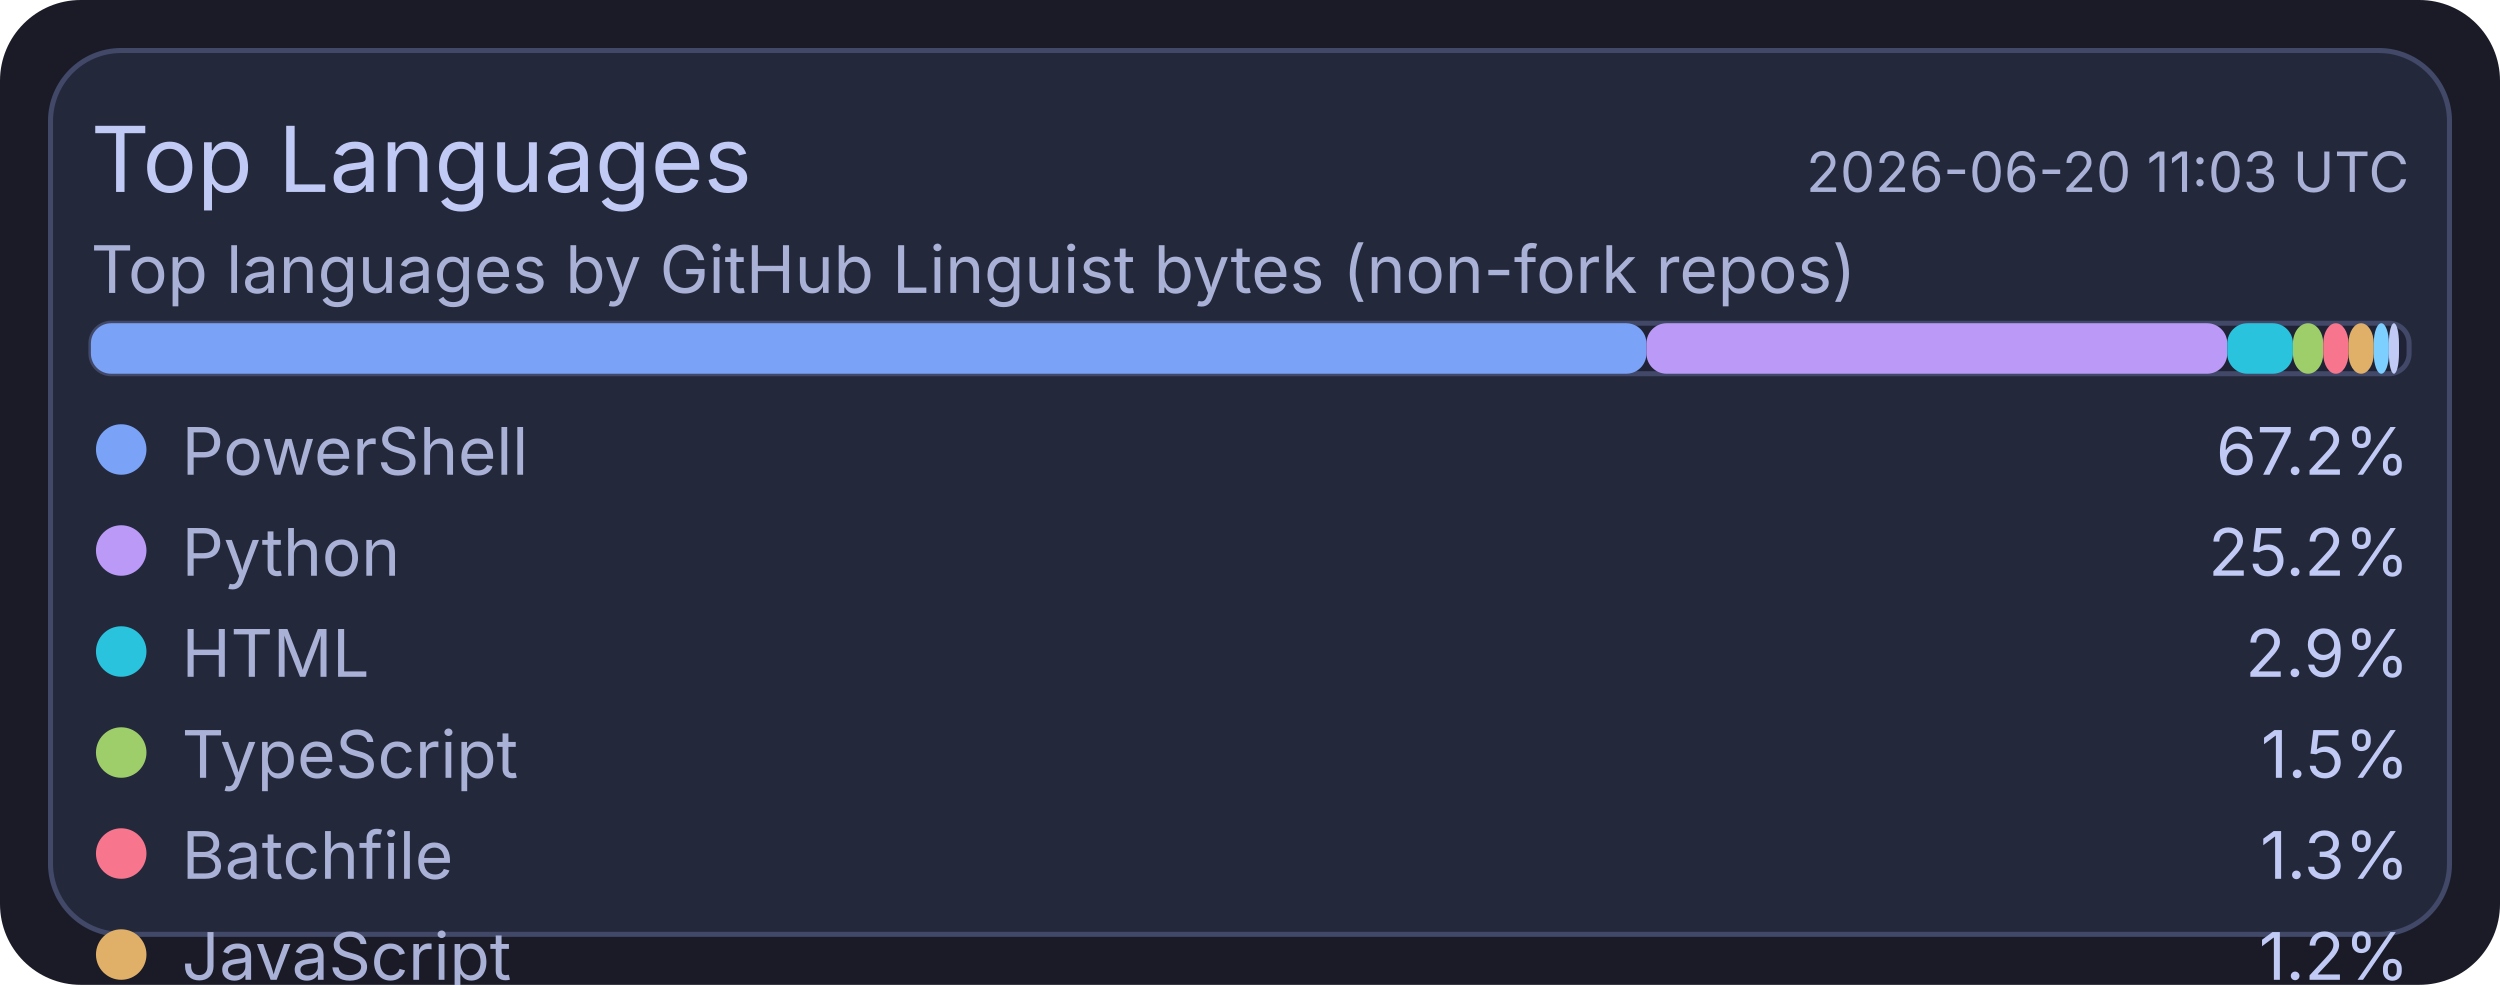
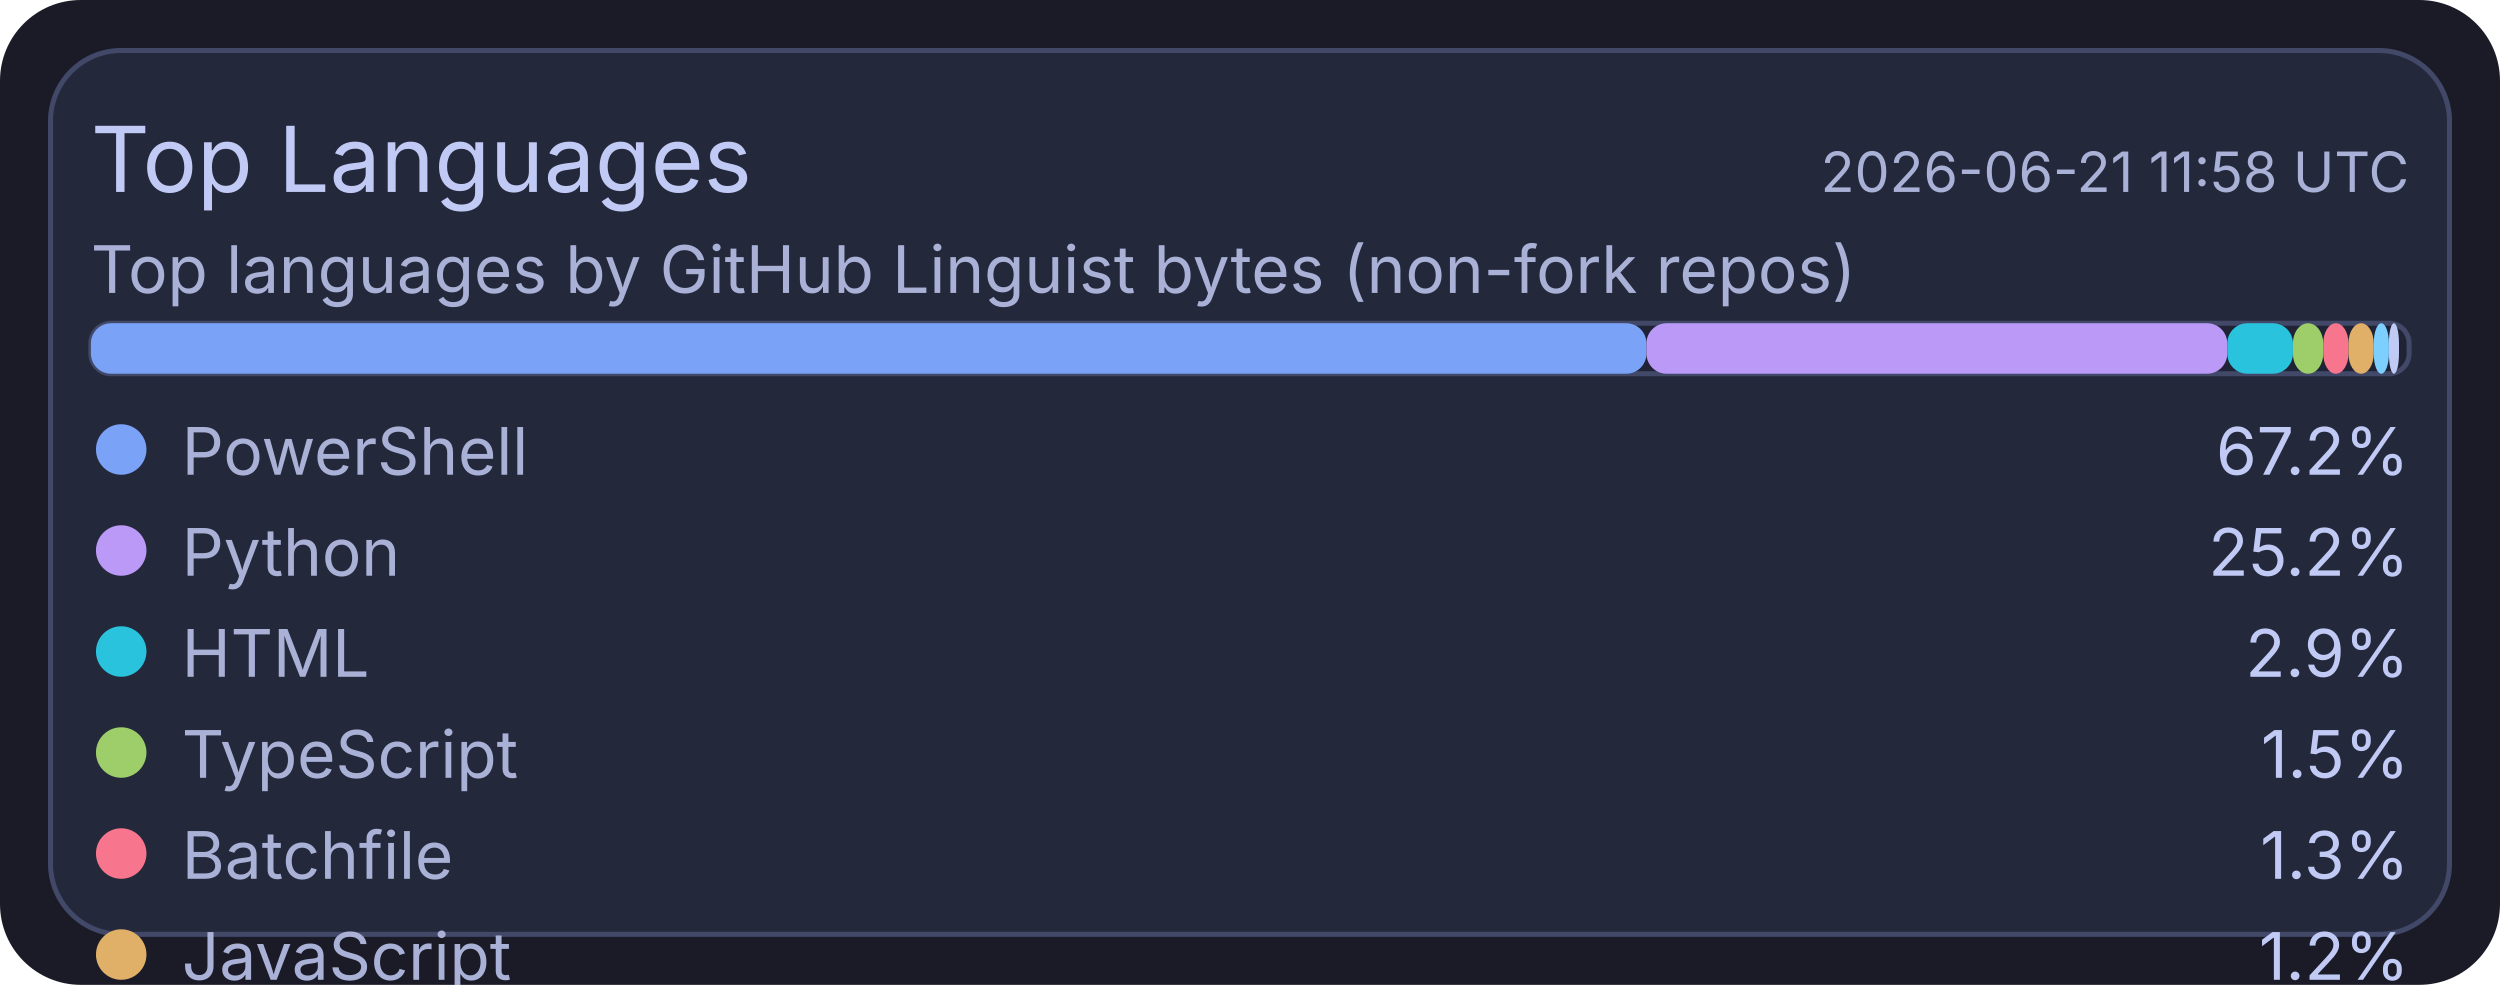
<svg xmlns="http://www.w3.org/2000/svg" width="495" height="195" viewBox="0 0 495 195">
  <rect x="0" y="0" width="495" height="195" rx="16" fill="#1a1b26" />
  <rect x="10" y="10" width="475" height="175" rx="14" fill="#24283b" stroke="#414868" stroke-width="1" />
  <text x="18" y="38" fill="#c0caf5" font-size="18" font-family="ui-sans-serif, system-ui, -apple-system, Segoe UI">Top Languages</text>
-   <text x="477" y="38" text-anchor="end" fill="#a9b1d6" font-size="11" font-family="ui-sans-serif, system-ui, -apple-system, Segoe UI">2026-06-20 11:03 UTC</text>
+   <text x="477" y="38" text-anchor="end" fill="#a9b1d6" font-size="11" font-family="ui-sans-serif, system-ui, -apple-system, Segoe UI">2026-06-21 11:58 UTC</text>
  <text x="18" y="58" fill="#a9b1d6" font-size="13" font-family="ui-sans-serif, system-ui, -apple-system, Segoe UI">Top languages by GitHub Linguist bytes (non-fork repos)</text>
  <rect x="18" y="64" width="459" height="10" rx="4" fill="#1f2335" stroke="#414868" stroke-width="1" />
  <rect x="18" y="64" width="308" height="10" rx="4" fill="#7aa2f7" />
  <rect x="326" y="64" width="115" height="10" rx="4" fill="#bb9af7" />
  <rect x="441" y="64" width="13" height="10" rx="4" fill="#2ac3de" />
  <rect x="454" y="64" width="6" height="10" rx="4" fill="#9ece6a" />
  <rect x="460" y="64" width="5" height="10" rx="4" fill="#f7768e" />
  <rect x="465" y="64" width="5" height="10" rx="4" fill="#e0af68" />
  <rect x="470" y="64" width="3" height="10" rx="4" fill="#7dcfff" />
  <rect x="473" y="64" width="2" height="10" rx="4" fill="#c0caf5" />
  <circle cx="24" cy="89" r="5" fill="#7aa2f7" />
  <text x="36" y="94" fill="#a9b1d6" font-size="13" font-family="ui-sans-serif, system-ui, -apple-system, Segoe UI">PowerShell</text>
  <text x="477" y="94" text-anchor="end" fill="#c0caf5" font-size="13" font-family="ui-sans-serif, system-ui, -apple-system, Segoe UI">67.2%</text>
  <circle cx="24" cy="109" r="5" fill="#bb9af7" />
  <text x="36" y="114" fill="#a9b1d6" font-size="13" font-family="ui-sans-serif, system-ui, -apple-system, Segoe UI">Python</text>
  <text x="477" y="114" text-anchor="end" fill="#c0caf5" font-size="13" font-family="ui-sans-serif, system-ui, -apple-system, Segoe UI">25.2%</text>
  <circle cx="24" cy="129" r="5" fill="#2ac3de" />
  <text x="36" y="134" fill="#a9b1d6" font-size="13" font-family="ui-sans-serif, system-ui, -apple-system, Segoe UI">HTML</text>
  <text x="477" y="134" text-anchor="end" fill="#c0caf5" font-size="13" font-family="ui-sans-serif, system-ui, -apple-system, Segoe UI">2.9%</text>
  <circle cx="24" cy="149" r="5" fill="#9ece6a" />
  <text x="36" y="154" fill="#a9b1d6" font-size="13" font-family="ui-sans-serif, system-ui, -apple-system, Segoe UI">TypeScript</text>
  <text x="477" y="154" text-anchor="end" fill="#c0caf5" font-size="13" font-family="ui-sans-serif, system-ui, -apple-system, Segoe UI">1.5%</text>
  <circle cx="24" cy="169" r="5" fill="#f7768e" />
  <text x="36" y="174" fill="#a9b1d6" font-size="13" font-family="ui-sans-serif, system-ui, -apple-system, Segoe UI">Batchfile</text>
  <text x="477" y="174" text-anchor="end" fill="#c0caf5" font-size="13" font-family="ui-sans-serif, system-ui, -apple-system, Segoe UI">1.3%</text>
  <circle cx="24" cy="189" r="5" fill="#e0af68" />
  <text x="36" y="194" fill="#a9b1d6" font-size="13" font-family="ui-sans-serif, system-ui, -apple-system, Segoe UI">JavaScript</text>
  <text x="477" y="194" text-anchor="end" fill="#c0caf5" font-size="13" font-family="ui-sans-serif, system-ui, -apple-system, Segoe UI">1.2%</text>
  <circle cx="24" cy="209" r="5" fill="#7dcfff" />
  <text x="36" y="214" fill="#a9b1d6" font-size="13" font-family="ui-sans-serif, system-ui, -apple-system, Segoe UI">Shell</text>
  <text x="477" y="214" text-anchor="end" fill="#c0caf5" font-size="13" font-family="ui-sans-serif, system-ui, -apple-system, Segoe UI">0.7%</text>
  <circle cx="24" cy="229" r="5" fill="#c0caf5" />
  <text x="36" y="234" fill="#a9b1d6" font-size="13" font-family="ui-sans-serif, system-ui, -apple-system, Segoe UI">CSS</text>
  <text x="477" y="234" text-anchor="end" fill="#c0caf5" font-size="13" font-family="ui-sans-serif, system-ui, -apple-system, Segoe UI">0.1%</text>
</svg>
